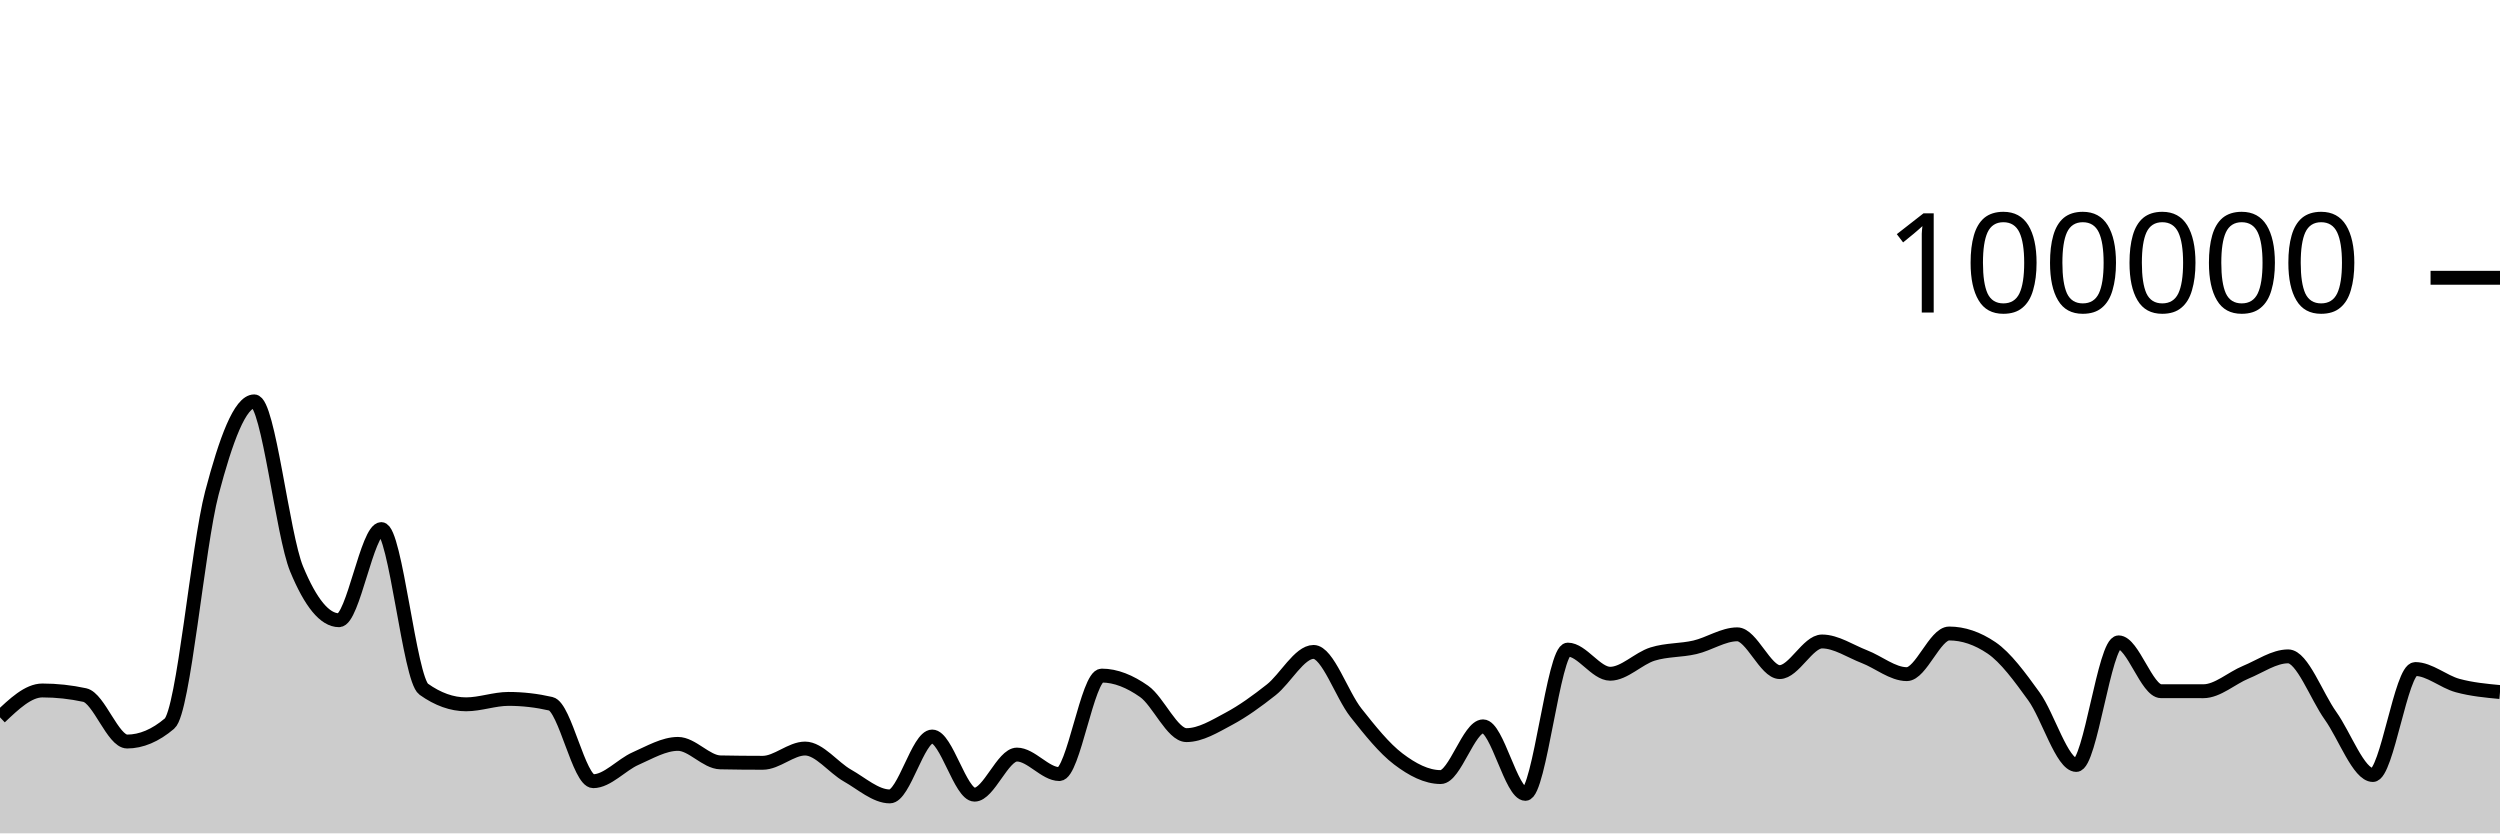
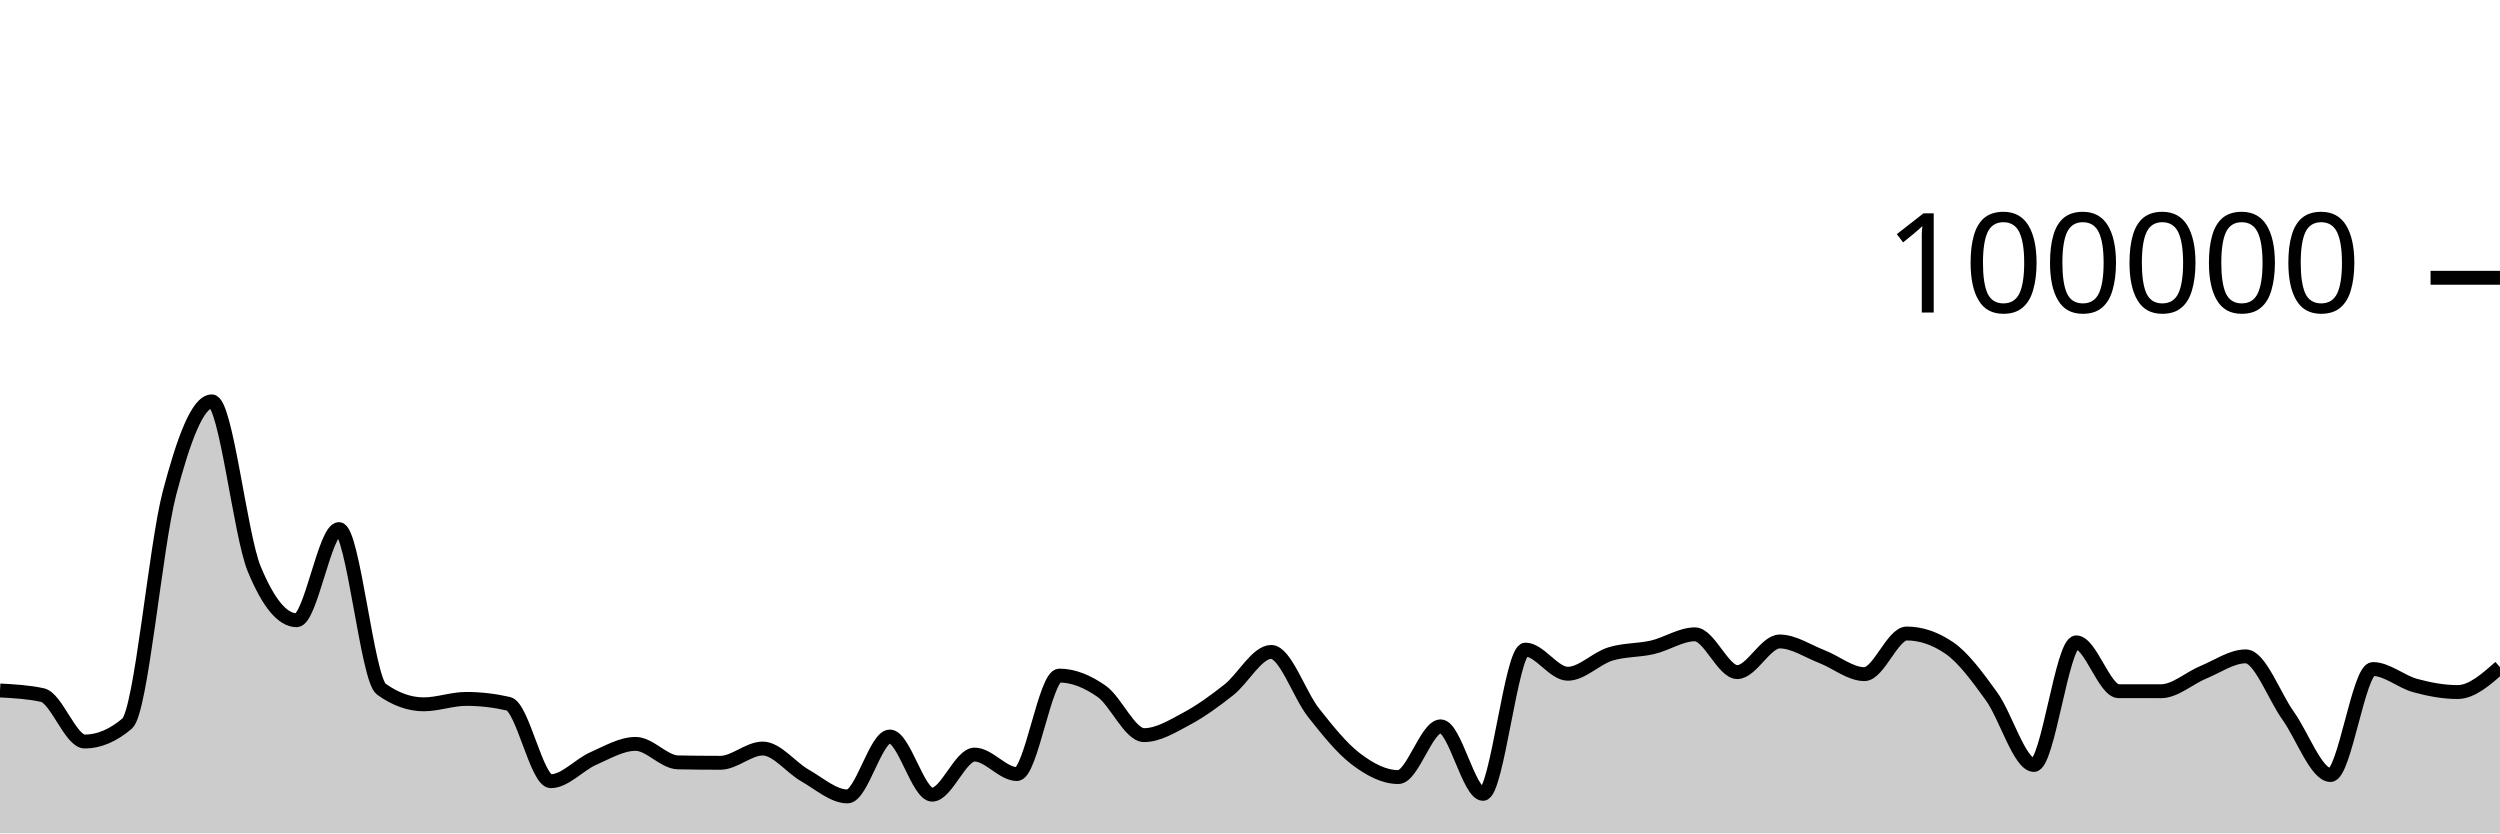
<svg xmlns="http://www.w3.org/2000/svg" viewBox="0 0 180 60">
  <g transform="translate(0,20)">
-     <path class="area" fill="rgba(0, 0, 0, 0.2)" d="M0,31.647C1.017,30.681,2.034,29.714,3.051,29.714C4.068,29.714,5.085,29.824,6.102,30.044C7.119,30.265,8.136,33.39,9.153,33.39C10.169,33.39,11.186,32.96,12.203,32.098C13.22,31.236,14.237,19.368,15.254,15.502C16.271,11.635,17.288,8.898,18.305,8.898C19.322,8.898,20.339,18.508,21.356,20.967C22.373,23.426,23.39,24.656,24.407,24.656C25.424,24.656,26.441,18.093,27.458,18.093C28.475,18.093,29.492,28.897,30.508,29.622C31.525,30.348,32.542,30.711,33.559,30.711C34.576,30.711,35.593,30.321,36.61,30.321C37.627,30.321,38.644,30.437,39.661,30.671C40.678,30.904,41.695,36.246,42.712,36.246C43.729,36.246,44.746,35.063,45.763,34.616C46.78,34.168,47.797,33.56,48.814,33.56C49.831,33.56,50.847,34.871,51.864,34.891C52.881,34.911,53.898,34.921,54.915,34.921C55.932,34.921,56.949,33.895,57.966,33.895C58.983,33.895,60,35.264,61.017,35.839C62.034,36.413,63.051,37.342,64.068,37.342C65.085,37.342,66.102,33.029,67.119,33.029C68.136,33.029,69.153,37.216,70.169,37.216C71.186,37.216,72.203,34.329,73.22,34.329C74.237,34.329,75.254,35.733,76.271,35.733C77.288,35.733,78.305,28.642,79.322,28.642C80.339,28.642,81.356,29.063,82.373,29.778C83.39,30.492,84.407,32.929,85.424,32.929C86.441,32.929,87.458,32.297,88.475,31.754C89.492,31.211,90.508,30.474,91.525,29.671C92.542,28.869,93.559,26.938,94.576,26.938C95.593,26.938,96.61,30.031,97.627,31.315C98.644,32.6,99.661,33.872,100.678,34.645C101.695,35.417,102.712,35.949,103.729,35.949C104.746,35.949,105.763,32.297,106.78,32.297C107.797,32.297,108.814,37.159,109.831,37.159C110.847,37.159,111.864,26.771,112.881,26.771C113.898,26.771,114.915,28.51,115.932,28.51C116.949,28.51,117.966,27.409,118.983,27.092C120,26.774,121.017,26.843,122.034,26.606C123.051,26.37,124.068,25.671,125.085,25.671C126.102,25.671,127.119,28.391,128.136,28.391C129.153,28.391,130.169,26.186,131.186,26.186C132.203,26.186,133.22,26.888,134.237,27.28C135.254,27.673,136.271,28.538,137.288,28.538C138.305,28.538,139.322,25.612,140.339,25.612C141.356,25.612,142.373,25.957,143.39,26.646C144.407,27.336,145.424,28.733,146.441,30.138C147.458,31.543,148.475,35.077,149.492,35.077C150.508,35.077,151.525,26.25,152.542,26.25C153.559,26.25,154.576,29.764,155.593,29.766C156.61,29.767,157.627,29.768,158.644,29.768C159.661,29.768,160.678,28.821,161.695,28.402C162.712,27.984,163.729,27.258,164.746,27.258C165.763,27.258,166.78,30.109,167.797,31.533C168.814,32.957,169.831,35.801,170.847,35.801C171.864,35.801,172.881,28.17,173.898,28.17C174.915,28.17,175.932,29.084,176.949,29.36C177.966,29.636,178.983,29.731,180,29.827L180,40C178.983,40,177.966,40,176.949,40C175.932,40,174.915,40,173.898,40C172.881,40,171.864,40,170.847,40C169.831,40,168.814,40,167.797,40C166.78,40,165.763,40,164.746,40C163.729,40,162.712,40,161.695,40C160.678,40,159.661,40,158.644,40C157.627,40,156.61,40,155.593,40C154.576,40,153.559,40,152.542,40C151.525,40,150.508,40,149.492,40C148.475,40,147.458,40,146.441,40C145.424,40,144.407,40,143.39,40C142.373,40,141.356,40,140.339,40C139.322,40,138.305,40,137.288,40C136.271,40,135.254,40,134.237,40C133.22,40,132.203,40,131.186,40C130.169,40,129.153,40,128.136,40C127.119,40,126.102,40,125.085,40C124.068,40,123.051,40,122.034,40C121.017,40,120,40,118.983,40C117.966,40,116.949,40,115.932,40C114.915,40,113.898,40,112.881,40C111.864,40,110.847,40,109.831,40C108.814,40,107.797,40,106.78,40C105.763,40,104.746,40,103.729,40C102.712,40,101.695,40,100.678,40C99.661,40,98.644,40,97.627,40C96.61,40,95.593,40,94.576,40C93.559,40,92.542,40,91.525,40C90.508,40,89.492,40,88.475,40C87.458,40,86.441,40,85.424,40C84.407,40,83.39,40,82.373,40C81.356,40,80.339,40,79.322,40C78.305,40,77.288,40,76.271,40C75.254,40,74.237,40,73.22,40C72.203,40,71.186,40,70.169,40C69.153,40,68.136,40,67.119,40C66.102,40,65.085,40,64.068,40C63.051,40,62.034,40,61.017,40C60,40,58.983,40,57.966,40C56.949,40,55.932,40,54.915,40C53.898,40,52.881,40,51.864,40C50.847,40,49.831,40,48.814,40C47.797,40,46.78,40,45.763,40C44.746,40,43.729,40,42.712,40C41.695,40,40.678,40,39.661,40C38.644,40,37.627,40,36.61,40C35.593,40,34.576,40,33.559,40C32.542,40,31.525,40,30.508,40C29.492,40,28.475,40,27.458,40C26.441,40,25.424,40,24.407,40C23.39,40,22.373,40,21.356,40C20.339,40,19.322,40,18.305,40C17.288,40,16.271,40,15.254,40C14.237,40,13.22,40,12.203,40C11.186,40,10.169,40,9.153,40C8.136,40,7.119,40,6.102,40C5.085,40,4.068,40,3.051,40C2.034,40,1.017,40,0,40Z" />
-     <path class="line" stroke="black" fill="none" d="M0,31.647C1.017,30.681,2.034,29.714,3.051,29.714C4.068,29.714,5.085,29.824,6.102,30.044C7.119,30.265,8.136,33.39,9.153,33.39C10.169,33.39,11.186,32.96,12.203,32.098C13.22,31.236,14.237,19.368,15.254,15.502C16.271,11.635,17.288,8.898,18.305,8.898C19.322,8.898,20.339,18.508,21.356,20.967C22.373,23.426,23.39,24.656,24.407,24.656C25.424,24.656,26.441,18.093,27.458,18.093C28.475,18.093,29.492,28.897,30.508,29.622C31.525,30.348,32.542,30.711,33.559,30.711C34.576,30.711,35.593,30.321,36.61,30.321C37.627,30.321,38.644,30.437,39.661,30.671C40.678,30.904,41.695,36.246,42.712,36.246C43.729,36.246,44.746,35.063,45.763,34.616C46.78,34.168,47.797,33.56,48.814,33.56C49.831,33.56,50.847,34.871,51.864,34.891C52.881,34.911,53.898,34.921,54.915,34.921C55.932,34.921,56.949,33.895,57.966,33.895C58.983,33.895,60,35.264,61.017,35.839C62.034,36.413,63.051,37.342,64.068,37.342C65.085,37.342,66.102,33.029,67.119,33.029C68.136,33.029,69.153,37.216,70.169,37.216C71.186,37.216,72.203,34.329,73.22,34.329C74.237,34.329,75.254,35.733,76.271,35.733C77.288,35.733,78.305,28.642,79.322,28.642C80.339,28.642,81.356,29.063,82.373,29.778C83.39,30.492,84.407,32.929,85.424,32.929C86.441,32.929,87.458,32.297,88.475,31.754C89.492,31.211,90.508,30.474,91.525,29.671C92.542,28.869,93.559,26.938,94.576,26.938C95.593,26.938,96.61,30.031,97.627,31.315C98.644,32.6,99.661,33.872,100.678,34.645C101.695,35.417,102.712,35.949,103.729,35.949C104.746,35.949,105.763,32.297,106.78,32.297C107.797,32.297,108.814,37.159,109.831,37.159C110.847,37.159,111.864,26.771,112.881,26.771C113.898,26.771,114.915,28.51,115.932,28.51C116.949,28.51,117.966,27.409,118.983,27.092C120,26.774,121.017,26.843,122.034,26.606C123.051,26.37,124.068,25.671,125.085,25.671C126.102,25.671,127.119,28.391,128.136,28.391C129.153,28.391,130.169,26.186,131.186,26.186C132.203,26.186,133.22,26.888,134.237,27.28C135.254,27.673,136.271,28.538,137.288,28.538C138.305,28.538,139.322,25.612,140.339,25.612C141.356,25.612,142.373,25.957,143.39,26.646C144.407,27.336,145.424,28.733,146.441,30.138C147.458,31.543,148.475,35.077,149.492,35.077C150.508,35.077,151.525,26.25,152.542,26.25C153.559,26.25,154.576,29.764,155.593,29.766C156.61,29.767,157.627,29.768,158.644,29.768C159.661,29.768,160.678,28.821,161.695,28.402C162.712,27.984,163.729,27.258,164.746,27.258C165.763,27.258,166.78,30.109,167.797,31.533C168.814,32.957,169.831,35.801,170.847,35.801C171.864,35.801,172.881,28.17,173.898,28.17C174.915,28.17,175.932,29.084,176.949,29.36C177.966,29.636,178.983,29.731,180,29.827" />
+     <path class="area" fill="rgba(0, 0, 0, 0.2)" d="M0,29.714C1.017,29.769,2.034,29.824,3.051,30.044C4.068,30.265,5.085,33.39,6.102,33.39C7.119,33.39,8.136,32.96,9.153,32.098C10.169,31.236,11.186,19.368,12.203,15.502C13.22,11.635,14.237,8.898,15.254,8.898C16.271,8.898,17.288,18.508,18.305,20.967C19.322,23.426,20.339,24.656,21.356,24.656C22.373,24.656,23.39,18.093,24.407,18.093C25.424,18.093,26.441,28.897,27.458,29.622C28.475,30.348,29.492,30.711,30.508,30.711C31.525,30.711,32.542,30.321,33.559,30.321C34.576,30.321,35.593,30.437,36.61,30.671C37.627,30.904,38.644,36.246,39.661,36.246C40.678,36.246,41.695,35.063,42.712,34.616C43.729,34.168,44.746,33.56,45.763,33.56C46.78,33.56,47.797,34.871,48.814,34.891C49.831,34.911,50.847,34.921,51.864,34.921C52.881,34.921,53.898,33.895,54.915,33.895C55.932,33.895,56.949,35.264,57.966,35.839C58.983,36.413,60,37.342,61.017,37.342C62.034,37.342,63.051,33.029,64.068,33.029C65.085,33.029,66.102,37.216,67.119,37.216C68.136,37.216,69.153,34.329,70.169,34.329C71.186,34.329,72.203,35.733,73.22,35.733C74.237,35.733,75.254,28.642,76.271,28.642C77.288,28.642,78.305,29.063,79.322,29.778C80.339,30.492,81.356,32.929,82.373,32.929C83.39,32.929,84.407,32.297,85.424,31.754C86.441,31.211,87.458,30.474,88.475,29.671C89.492,28.869,90.508,26.938,91.525,26.938C92.542,26.938,93.559,30.031,94.576,31.315C95.593,32.6,96.61,33.872,97.627,34.645C98.644,35.417,99.661,35.949,100.678,35.949C101.695,35.949,102.712,32.297,103.729,32.297C104.746,32.297,105.763,37.159,106.78,37.159C107.797,37.159,108.814,26.771,109.831,26.771C110.847,26.771,111.864,28.51,112.881,28.51C113.898,28.51,114.915,27.409,115.932,27.092C116.949,26.774,117.966,26.843,118.983,26.606C120,26.37,121.017,25.671,122.034,25.671C123.051,25.671,124.068,28.391,125.085,28.391C126.102,28.391,127.119,26.186,128.136,26.186C129.153,26.186,130.169,26.888,131.186,27.28C132.203,27.673,133.22,28.538,134.237,28.538C135.254,28.538,136.271,25.612,137.288,25.612C138.305,25.612,139.322,25.957,140.339,26.646C141.356,27.336,142.373,28.733,143.39,30.138C144.407,31.543,145.424,35.077,146.441,35.077C147.458,35.077,148.475,26.25,149.492,26.25C150.508,26.25,151.525,29.764,152.542,29.766C153.559,29.767,154.576,29.768,155.593,29.768C156.61,29.768,157.627,28.821,158.644,28.402C159.661,27.984,160.678,27.258,161.695,27.258C162.712,27.258,163.729,30.109,164.746,31.533C165.763,32.957,166.78,35.801,167.797,35.801C168.814,35.801,169.831,28.17,170.847,28.17C171.864,28.17,172.881,29.084,173.898,29.36C174.915,29.636,175.932,29.827,176.949,29.827C177.966,29.827,178.983,28.932,180,28.036L180,40C178.983,40,177.966,40,176.949,40C175.932,40,174.915,40,173.898,40C172.881,40,171.864,40,170.847,40C169.831,40,168.814,40,167.797,40C166.78,40,165.763,40,164.746,40C163.729,40,162.712,40,161.695,40C160.678,40,159.661,40,158.644,40C157.627,40,156.61,40,155.593,40C154.576,40,153.559,40,152.542,40C151.525,40,150.508,40,149.492,40C148.475,40,147.458,40,146.441,40C145.424,40,144.407,40,143.39,40C142.373,40,141.356,40,140.339,40C139.322,40,138.305,40,137.288,40C136.271,40,135.254,40,134.237,40C133.22,40,132.203,40,131.186,40C130.169,40,129.153,40,128.136,40C127.119,40,126.102,40,125.085,40C124.068,40,123.051,40,122.034,40C121.017,40,120,40,118.983,40C117.966,40,116.949,40,115.932,40C114.915,40,113.898,40,112.881,40C111.864,40,110.847,40,109.831,40C108.814,40,107.797,40,106.78,40C105.763,40,104.746,40,103.729,40C102.712,40,101.695,40,100.678,40C99.661,40,98.644,40,97.627,40C96.61,40,95.593,40,94.576,40C93.559,40,92.542,40,91.525,40C90.508,40,89.492,40,88.475,40C87.458,40,86.441,40,85.424,40C84.407,40,83.39,40,82.373,40C81.356,40,80.339,40,79.322,40C78.305,40,77.288,40,76.271,40C75.254,40,74.237,40,73.22,40C72.203,40,71.186,40,70.169,40C69.153,40,68.136,40,67.119,40C66.102,40,65.085,40,64.068,40C63.051,40,62.034,40,61.017,40C60,40,58.983,40,57.966,40C56.949,40,55.932,40,54.915,40C53.898,40,52.881,40,51.864,40C50.847,40,49.831,40,48.814,40C47.797,40,46.78,40,45.763,40C44.746,40,43.729,40,42.712,40C41.695,40,40.678,40,39.661,40C38.644,40,37.627,40,36.61,40C35.593,40,34.576,40,33.559,40C32.542,40,31.525,40,30.508,40C29.492,40,28.475,40,27.458,40C26.441,40,25.424,40,24.407,40C23.39,40,22.373,40,21.356,40C20.339,40,19.322,40,18.305,40C17.288,40,16.271,40,15.254,40C14.237,40,13.22,40,12.203,40C11.186,40,10.169,40,9.153,40C8.136,40,7.119,40,6.102,40C5.085,40,4.068,40,3.051,40C2.034,40,1.017,40,0,40Z" />
+     <path class="line" stroke="black" fill="none" d="M0,29.714C1.017,29.769,2.034,29.824,3.051,30.044C4.068,30.265,5.085,33.39,6.102,33.39C7.119,33.39,8.136,32.96,9.153,32.098C10.169,31.236,11.186,19.368,12.203,15.502C13.22,11.635,14.237,8.898,15.254,8.898C16.271,8.898,17.288,18.508,18.305,20.967C19.322,23.426,20.339,24.656,21.356,24.656C22.373,24.656,23.39,18.093,24.407,18.093C25.424,18.093,26.441,28.897,27.458,29.622C28.475,30.348,29.492,30.711,30.508,30.711C31.525,30.711,32.542,30.321,33.559,30.321C34.576,30.321,35.593,30.437,36.61,30.671C37.627,30.904,38.644,36.246,39.661,36.246C40.678,36.246,41.695,35.063,42.712,34.616C43.729,34.168,44.746,33.56,45.763,33.56C46.78,33.56,47.797,34.871,48.814,34.891C49.831,34.911,50.847,34.921,51.864,34.921C52.881,34.921,53.898,33.895,54.915,33.895C55.932,33.895,56.949,35.264,57.966,35.839C58.983,36.413,60,37.342,61.017,37.342C62.034,37.342,63.051,33.029,64.068,33.029C65.085,33.029,66.102,37.216,67.119,37.216C68.136,37.216,69.153,34.329,70.169,34.329C71.186,34.329,72.203,35.733,73.22,35.733C74.237,35.733,75.254,28.642,76.271,28.642C77.288,28.642,78.305,29.063,79.322,29.778C80.339,30.492,81.356,32.929,82.373,32.929C83.39,32.929,84.407,32.297,85.424,31.754C86.441,31.211,87.458,30.474,88.475,29.671C89.492,28.869,90.508,26.938,91.525,26.938C92.542,26.938,93.559,30.031,94.576,31.315C95.593,32.6,96.61,33.872,97.627,34.645C98.644,35.417,99.661,35.949,100.678,35.949C101.695,35.949,102.712,32.297,103.729,32.297C104.746,32.297,105.763,37.159,106.78,37.159C107.797,37.159,108.814,26.771,109.831,26.771C110.847,26.771,111.864,28.51,112.881,28.51C113.898,28.51,114.915,27.409,115.932,27.092C116.949,26.774,117.966,26.843,118.983,26.606C120,26.37,121.017,25.671,122.034,25.671C123.051,25.671,124.068,28.391,125.085,28.391C126.102,28.391,127.119,26.186,128.136,26.186C129.153,26.186,130.169,26.888,131.186,27.28C132.203,27.673,133.22,28.538,134.237,28.538C135.254,28.538,136.271,25.612,137.288,25.612C138.305,25.612,139.322,25.957,140.339,26.646C141.356,27.336,142.373,28.733,143.39,30.138C144.407,31.543,145.424,35.077,146.441,35.077C147.458,35.077,148.475,26.25,149.492,26.25C150.508,26.25,151.525,29.764,152.542,29.766C153.559,29.767,154.576,29.768,155.593,29.768C156.61,29.768,157.627,28.821,158.644,28.402C159.661,27.984,160.678,27.258,161.695,27.258C162.712,27.258,163.729,30.109,164.746,31.533C165.763,32.957,166.78,35.801,167.797,35.801C168.814,35.801,169.831,28.17,170.847,28.17C171.864,28.17,172.881,29.084,173.898,29.36C174.915,29.636,175.932,29.827,176.949,29.827C177.966,29.827,178.983,28.932,180,28.036" />
    <path class="axis-ceiling" stroke-width="1" stroke="black" fill="none" d="M175,0L180,0" />
    <text class="axis-ceiling-label" font-family="sans-serif" text-anchor="end" font-size="10px" x="170" y="2.5">100000</text>
  </g>
</svg>
